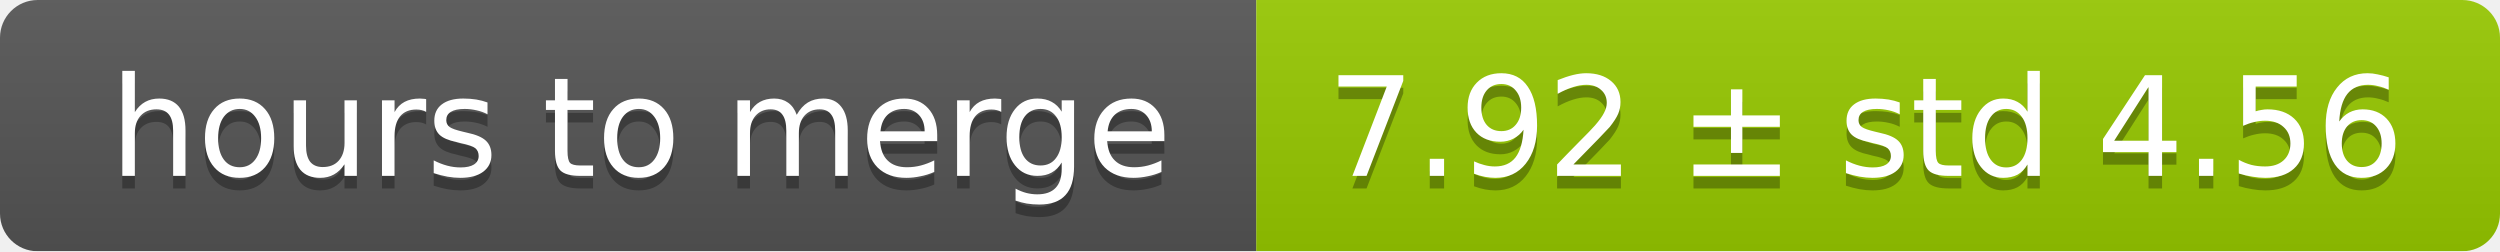
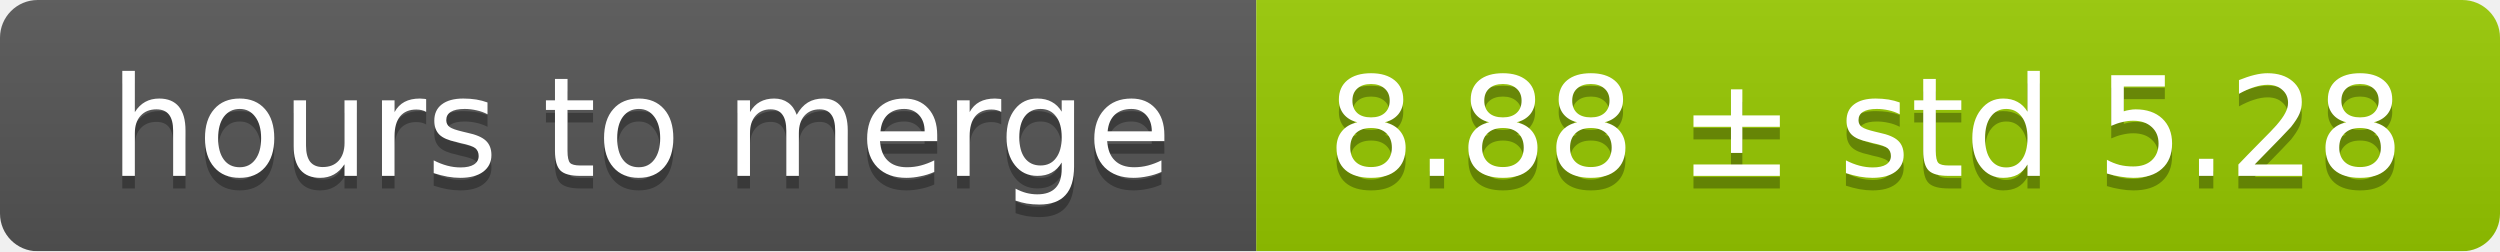
<svg xmlns="http://www.w3.org/2000/svg" width="199" height="20">
  <linearGradient id="smooth" x2="0" y2="100%">
    <stop offset="0" stop-color="#bbb" stop-opacity=".1" />
    <stop offset="1" stop-opacity=".1" />
  </linearGradient>
  <mask id="round">
    <rect width="199" height="20" rx="3" fill="#fff" />
  </mask>
  <g mask="url(#round)">
    <rect width="100" height="20" fill="#555" />
    <rect x="100" width="99" height="20" fill="#97ca00" />
    <rect width="199" height="20" fill="url(#smooth)" />
  </g>
  <g fill="#fff" text-anchor="middle" font-family="DejaVu Sans,Verdana,Geneva,sans-serif" font-size="11">
    <text x="51" y="15" fill="#010101" fill-opacity=".3">hours to merge</text>
    <text x="51" y="14">hours to merge</text>
-     <text x="148.5" y="15" fill="#010101" fill-opacity=".3">7.92 ± std 4.56</text>
-     <text x="148.5" y="14">7.92 ± std 4.56</text>
+     <text x="148.5" y="15" fill="#010101" fill-opacity=".3">8.88 ± std 5.28</text>
+     <text x="148.5" y="14">8.88 ± std 5.28</text>
  </g>
</svg>
